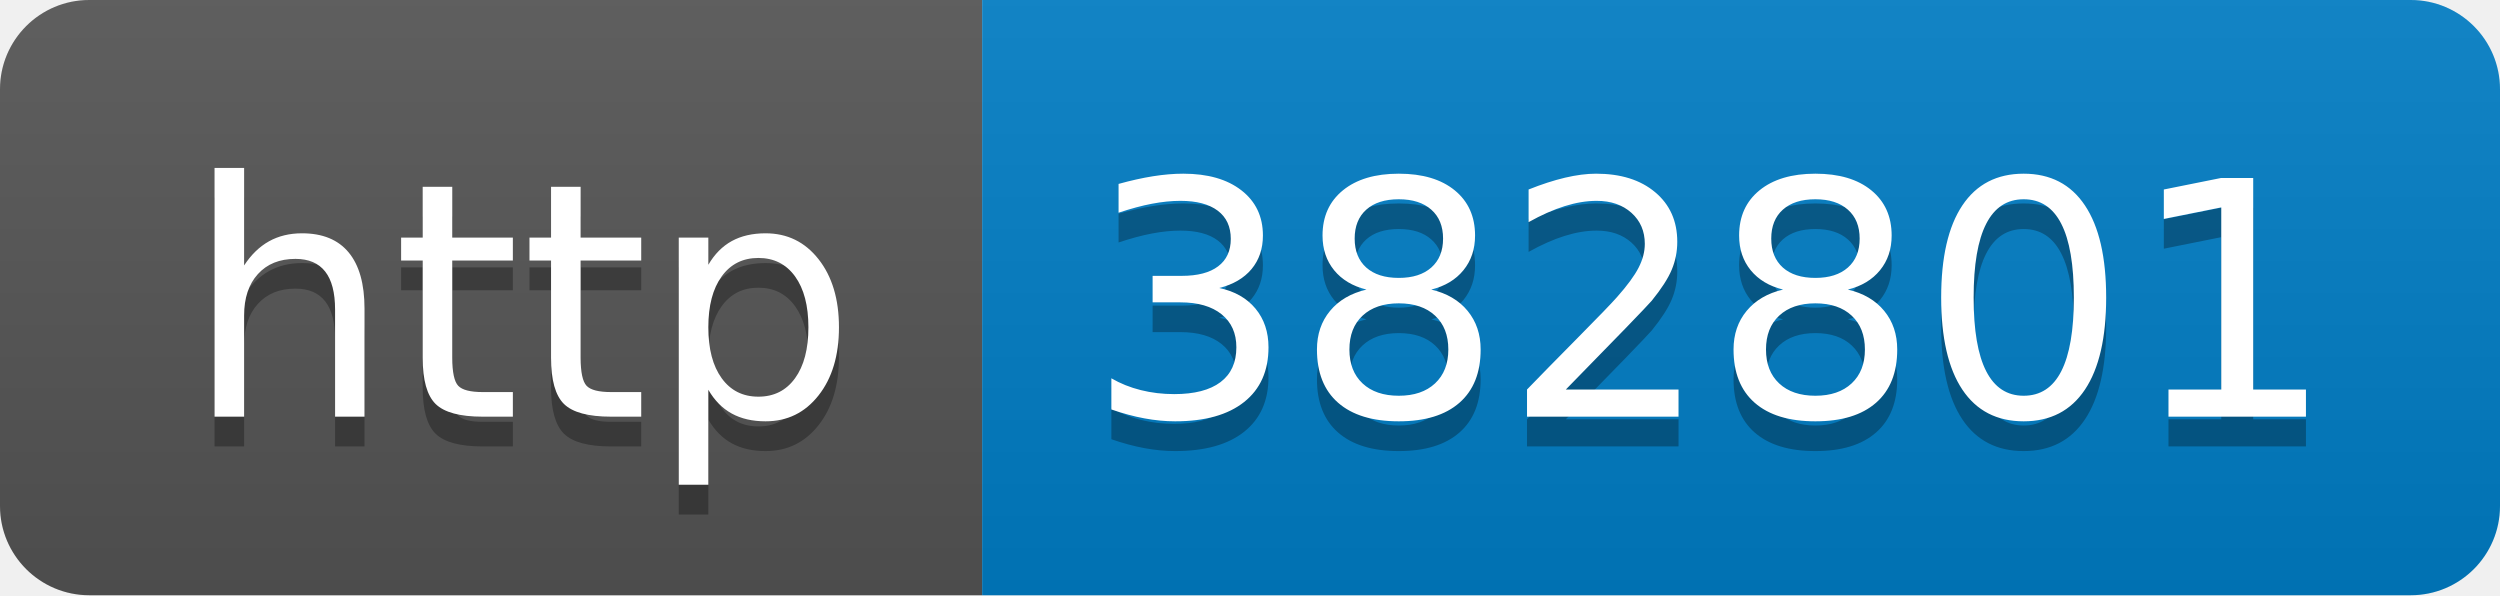
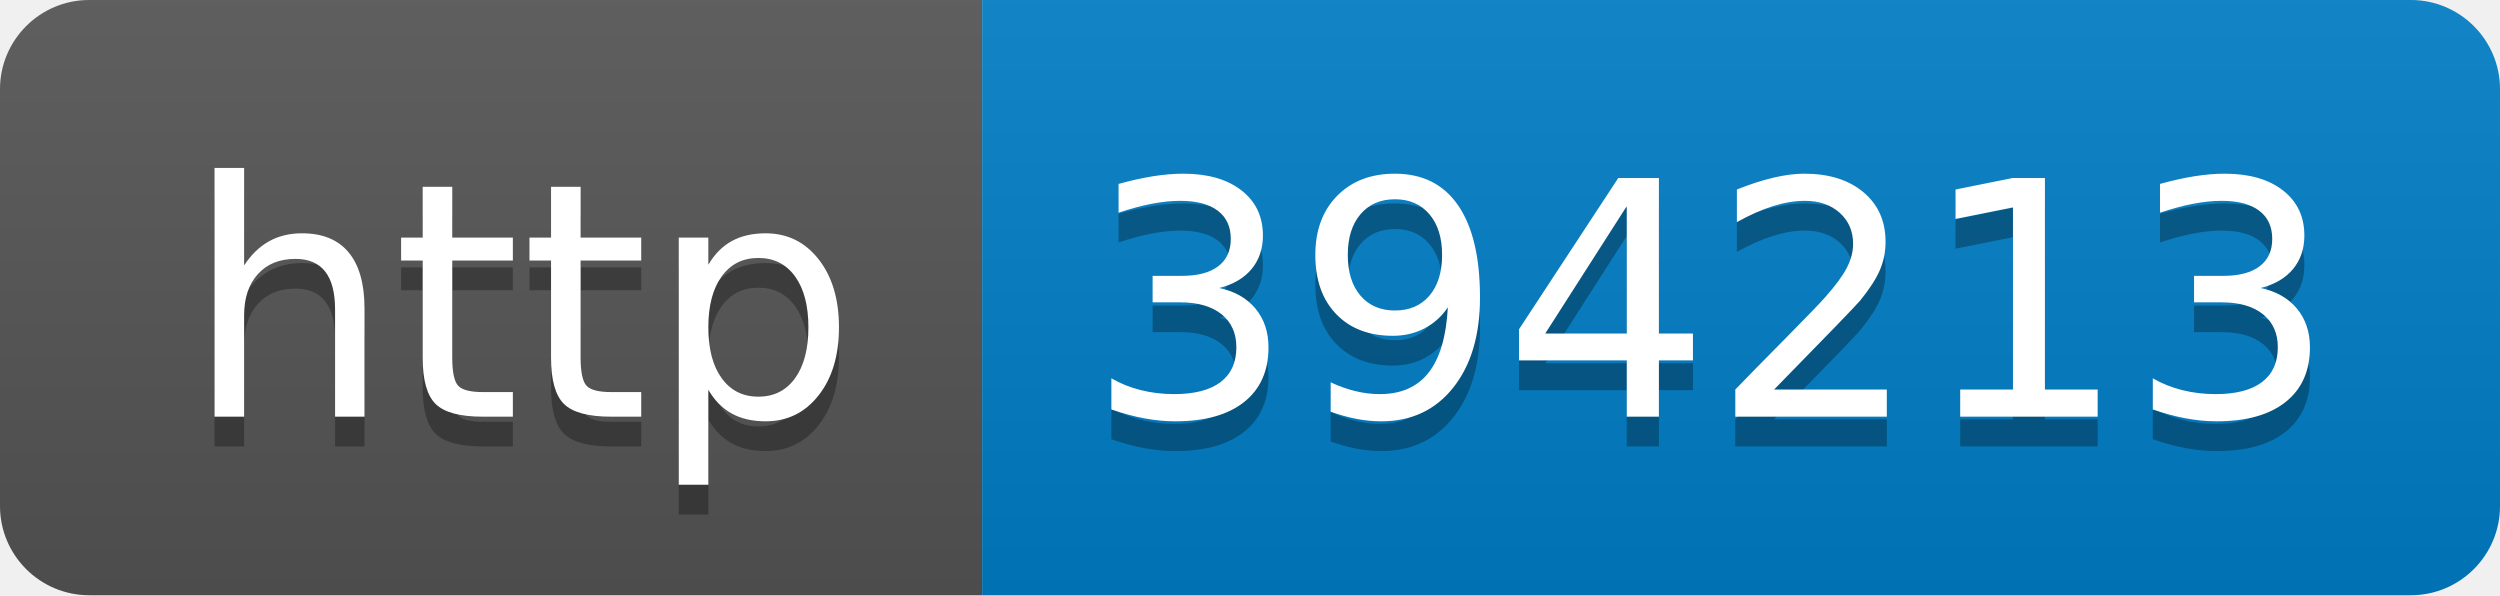
- <svg xmlns="http://www.w3.org/2000/svg" width="84" height="20" role="img" aria-label="http: 382801">
+ <svg xmlns="http://www.w3.org/2000/svg" width="84" height="20" role="img" aria-label="http: 394213">
  <linearGradient id="s" x2="0" y2="100%">
    <stop offset="0" stop-color="#bbb" stop-opacity=".1" />
    <stop offset="1" stop-opacity=".1" />
  </linearGradient>
  <clipPath id="r">
    <rect width="84" height="20" rx="3" fill="#fff" />
  </clipPath>
  <g clip-path="url(#r)">
    <rect width="33" height="20" fill="#555" />
    <rect x="33" width="51" height="20" fill="#007ec6" />
    <rect width="84" height="20" fill="url(#s)" />
  </g>
  <g fill="#fff" text-anchor="middle" font-family="Verdana,Geneva,DejaVu Sans,sans-serif" text-rendering="geometricPrecision" font-size="110">
    <text aria-hidden="true" x="175" y="150" fill="#010101" fill-opacity=".3" transform="scale(.1)" textLength="230">http</text>
    <text x="175" y="140" transform="scale(.1)" fill="#fff" textLength="230">http</text>
-     <text aria-hidden="true" x="575" y="150" fill="#010101" fill-opacity=".3" transform="scale(.1)" textLength="410">382801</text>
-     <text x="575" y="140" transform="scale(.1)" fill="#fff" textLength="410">382801</text>
+     <text aria-hidden="true" x="575" y="150" fill="#010101" fill-opacity=".3" transform="scale(.1)" textLength="410">394213</text>
+     <text x="575" y="140" transform="scale(.1)" fill="#fff" textLength="410">394213</text>
  </g>
</svg>
